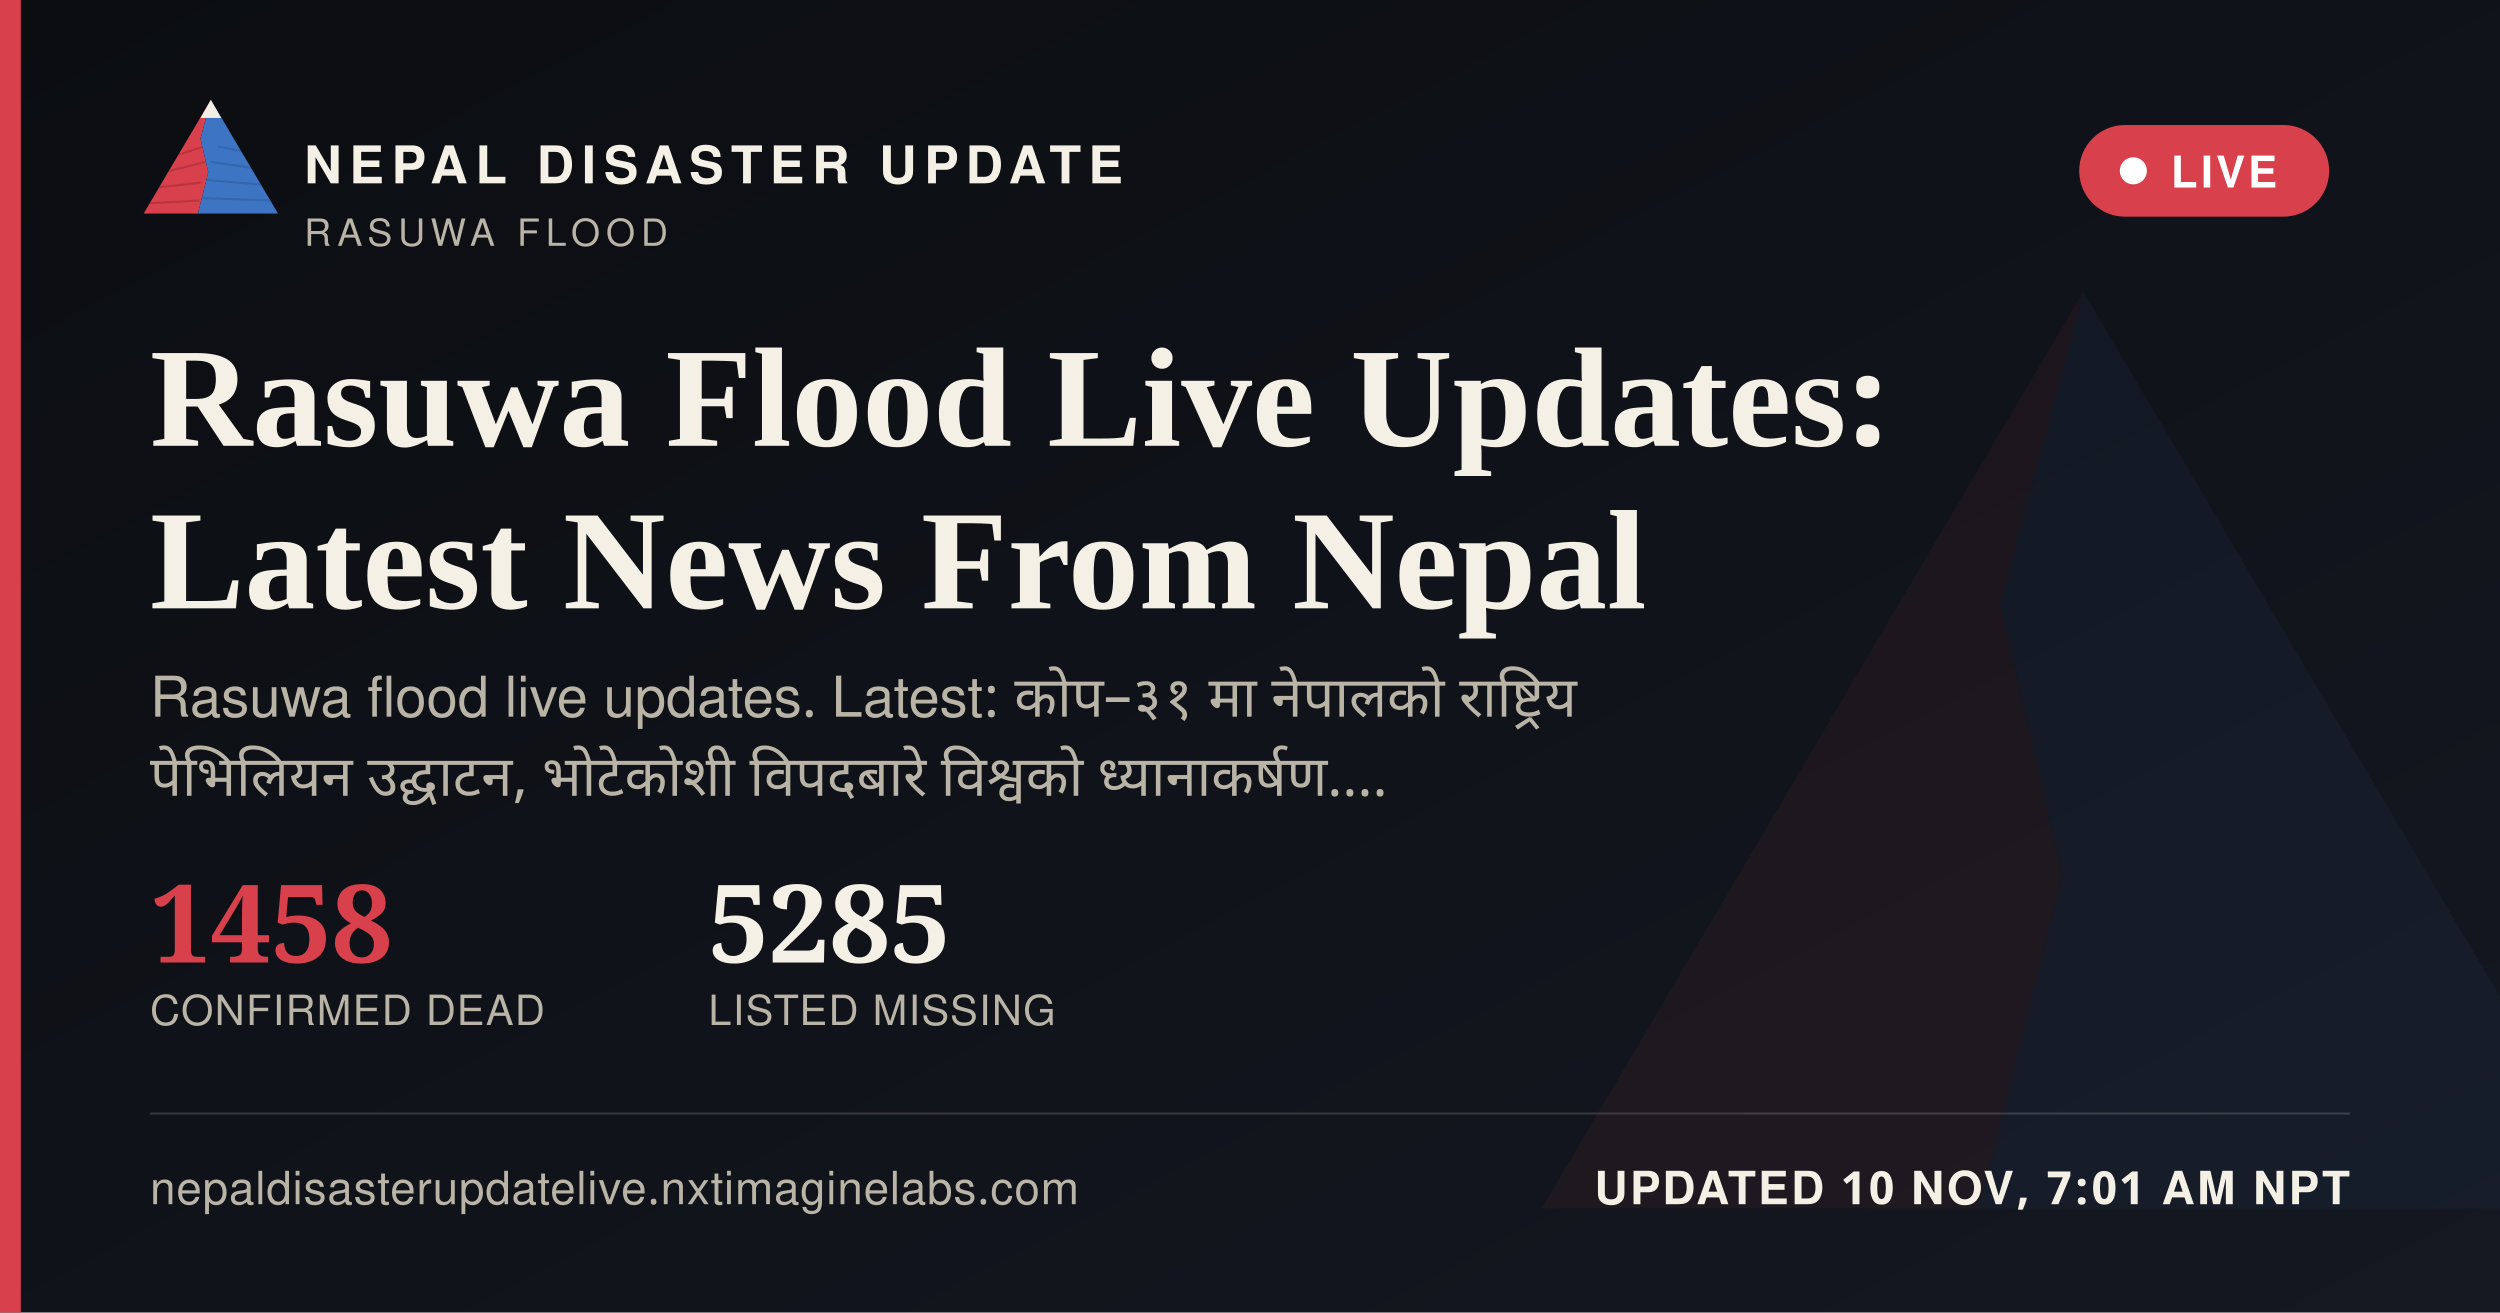
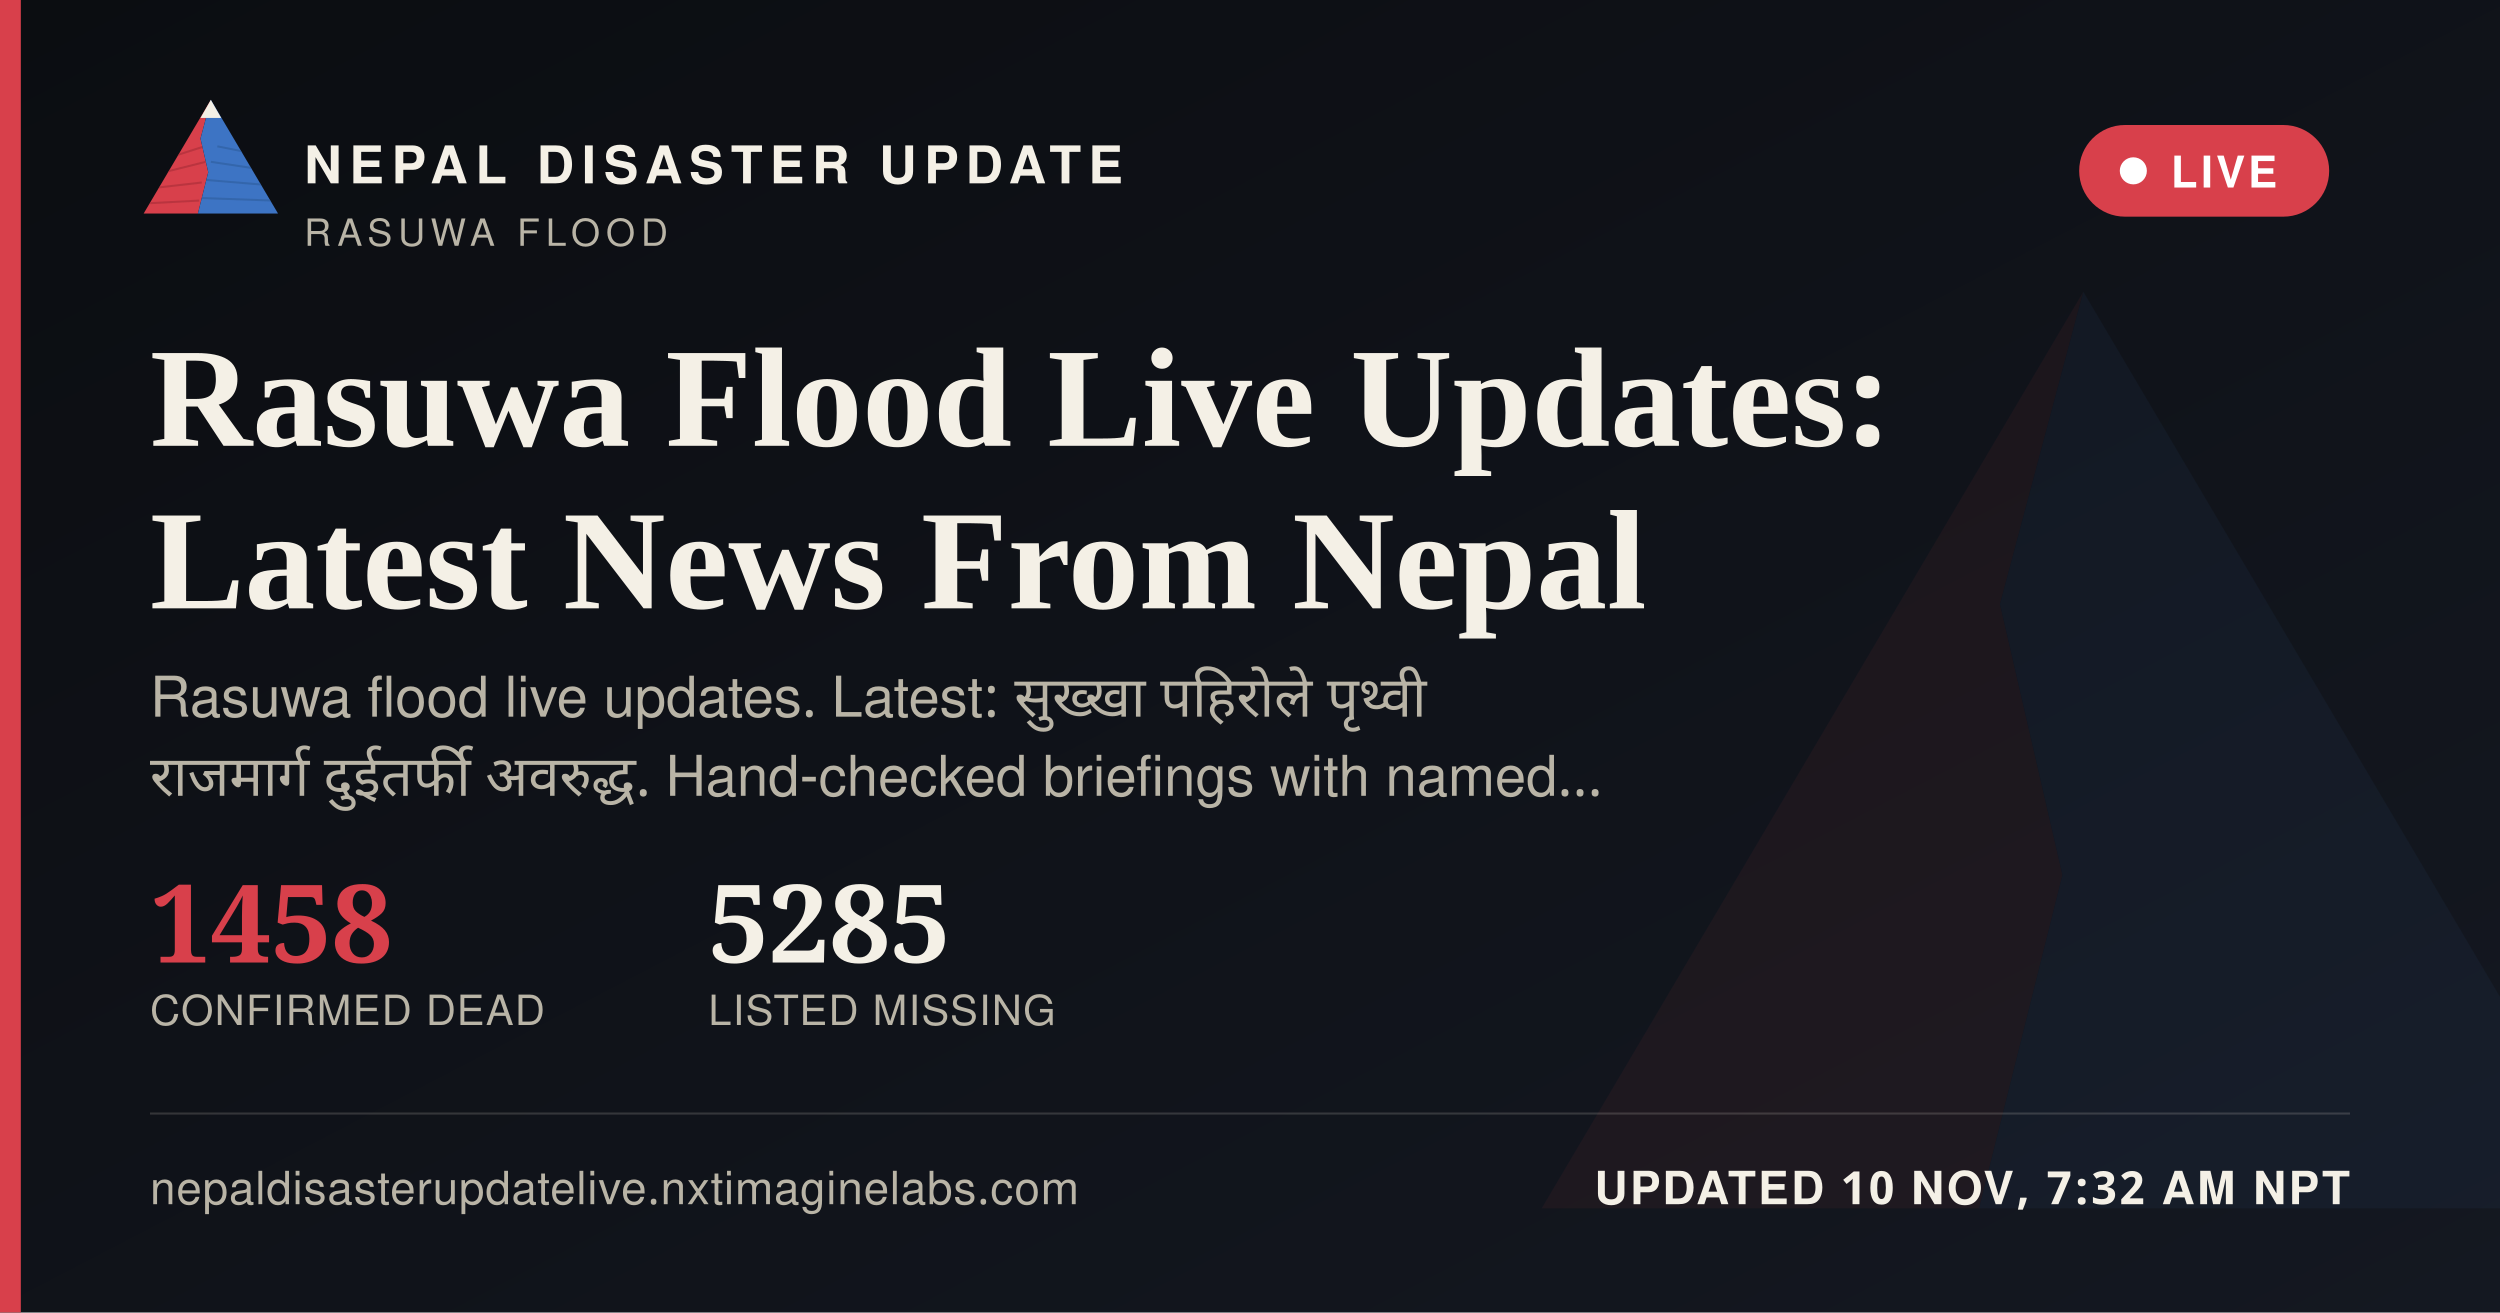
<svg xmlns="http://www.w3.org/2000/svg" width="1200" height="630" viewBox="0 0 1200 630">
  <defs>
    <linearGradient id="ogbg" x1="0" y1="0" x2="1" y2="1">
      <stop offset="0" stop-color="#0B0D11" />
      <stop offset="1" stop-color="#141821" />
    </linearGradient>
  </defs>
  <rect width="1200" height="630" fill="url(#ogbg)" />
  <g transform="translate(700,60) scale(5)" opacity="0.06">
    <polygon points="60,16 52,46 58,72 50,104 8,104" fill="#D8404B" />
    <polygon points="60,16 112,104 50,104 58,72 52,46" fill="#3D74C4" />
  </g>
  <rect x="0" y="0" width="10" height="630" fill="#D8404B" />
  <g transform="translate(64,38) scale(0.62)">
    <g>
      <defs>
        <clipPath id="ogLc">
          <polygon points="60,16 52,46 58,72 50,104 8,104" />
        </clipPath>
        <clipPath id="ogRc">
          <polygon points="60,16 112,104 50,104 58,72 52,46" />
        </clipPath>
      </defs>
      <polygon points="60,16 52,46 58,72 50,104 8,104" fill="#D8404B" />
      <g clip-path="url(#ogLc)" stroke="#A32A34" stroke-width="1.6" fill="none" opacity="0.55">
        <path d="M30,60 L55,52" />
        <path d="M24,72 L56,64" />
        <path d="M18,84 L53,80" />
        <path d="M13,96 L51,94" />
      </g>
      <polygon points="60,16 112,104 50,104 58,72 52,46" fill="#3D74C4" />
      <g clip-path="url(#ogRc)" stroke="#2A5793" stroke-width="1.6" fill="none" opacity="0.5">
        <path d="M65,52 L95,58" />
        <path d="M60,64 L100,70" />
        <path d="M56,78 L104,82" />
        <path d="M52,92 L108,94" />
      </g>
      <polygon points="60,16 52,30 68,30" fill="#F4F0E6" />
    </g>
  </g>
  <text x="146" y="88" font-family="'Public Sans', 'Noto Sans Devanagari', 'Helvetica Neue', Helvetica, Arial, sans-serif" font-size="25" font-weight="800" letter-spacing="3.6" fill="#F4F0E6">NEPAL DISASTER UPDATE</text>
  <text x="146" y="118" font-family="'Public Sans', 'Noto Sans Devanagari', 'Helvetica Neue', Helvetica, Arial, sans-serif" font-size="18" letter-spacing="2.8" fill="#B9B4A6">RASUWA FLOOD</text>
  <g>
    <rect x="998" y="60" width="120" height="44" rx="22" fill="#D8404B" stroke="none" />
    <circle cx="1024" cy="82" r="6.5" fill="#FFFFFF" />
    <text x="1042" y="90" font-family="'Public Sans', 'Noto Sans Devanagari', 'Helvetica Neue', Helvetica, Arial, sans-serif" font-size="21" font-weight="700" letter-spacing="1.6" fill="#FFFFFF">LIVE</text>
  </g>
  <text x="72" y="214" font-family="Newsreader, 'Noto Serif Devanagari', Georgia, 'Times New Roman', serif" font-size="68" font-weight="600" fill="#F4F0E6">Rasuwa Flood Live Updates:</text>
  <text x="72" y="292" font-family="Newsreader, 'Noto Serif Devanagari', Georgia, 'Times New Roman', serif" font-size="68" font-weight="600" fill="#F4F0E6">Latest News From Nepal</text>
-   <text x="72" y="344" font-family="'Public Sans', 'Noto Sans Devanagari', 'Helvetica Neue', Helvetica, Arial, sans-serif" font-size="27" fill="#B9B4A6" word-spacing="6">Rasuwa flood live updates. Latest: कोप–३१ मा नेपालको राष्ट्रिय</text>
-   <text x="72" y="382" font-family="'Public Sans', 'Noto Sans Devanagari', 'Helvetica Neue', Helvetica, Arial, sans-serif" font-size="27" fill="#B9B4A6" word-spacing="6">पेभिलियन उद्घाटन, भोटेकोशी विपदबारे विश्वको ध्यानाकर्षण.…</text>
+   <text x="72" y="344" font-family="'Public Sans', 'Noto Sans Devanagari', 'Helvetica Neue', Helvetica, Arial, sans-serif" font-size="27" fill="#B9B4A6" word-spacing="6">Rasuwa flood live updates. Latest: सुख्खा पहिरोले पृथ्वी</text>
+   <text x="72" y="382" font-family="'Public Sans', 'Noto Sans Devanagari', 'Helvetica Neue', Helvetica, Arial, sans-serif" font-size="27" fill="#B9B4A6" word-spacing="6">राजमार्ग दुईतर्फी अवरुद्ध. Hand-checked briefings with named…</text>
  <g transform="translate(72,462)">
    <text x="0" y="0" font-family="Newsreader, 'Noto Serif Devanagari', Georgia, 'Times New Roman', serif" font-size="52" font-weight="600" fill="#D8404B">1458</text>
    <text x="0" y="30" font-family="'Public Sans', 'Noto Sans Devanagari', 'Helvetica Neue', Helvetica, Arial, sans-serif" font-size="20" letter-spacing="0.6" fill="#B9B4A6">CONFIRMED DEAD</text>
    <text x="268" y="0" font-family="Newsreader, 'Noto Serif Devanagari', Georgia, 'Times New Roman', serif" font-size="52" font-weight="600" fill="#F4F0E6">5285</text>
    <text x="268" y="30" font-family="'Public Sans', 'Noto Sans Devanagari', 'Helvetica Neue', Helvetica, Arial, sans-serif" font-size="20" letter-spacing="0.6" fill="#B9B4A6">LISTED MISSING</text>
  </g>
  <rect x="72" y="534" width="1056" height="1" fill="rgba(244,240,230,0.16)" />
  <text x="72" y="578" font-family="'Public Sans', 'Noto Sans Devanagari', 'Helvetica Neue', Helvetica, Arial, sans-serif" font-size="22" fill="#B9B4A6" letter-spacing="0.4">nepaldisasterupdatelive.nxtimaginelabs.com</text>
-   <text x="1128" y="578" text-anchor="end" font-family="'Public Sans', 'Noto Sans Devanagari', 'Helvetica Neue', Helvetica, Arial, sans-serif" font-size="22" font-weight="700" letter-spacing="1.2" fill="#F4F0E6">UPDATED 10 NOV, 7:01 AM NPT</text>
+   <text x="1128" y="578" text-anchor="end" font-family="'Public Sans', 'Noto Sans Devanagari', 'Helvetica Neue', Helvetica, Arial, sans-serif" font-size="22" font-weight="700" letter-spacing="1.2" fill="#F4F0E6">UPDATED 10 NOV, 7:32 AM NPT</text>
</svg>
